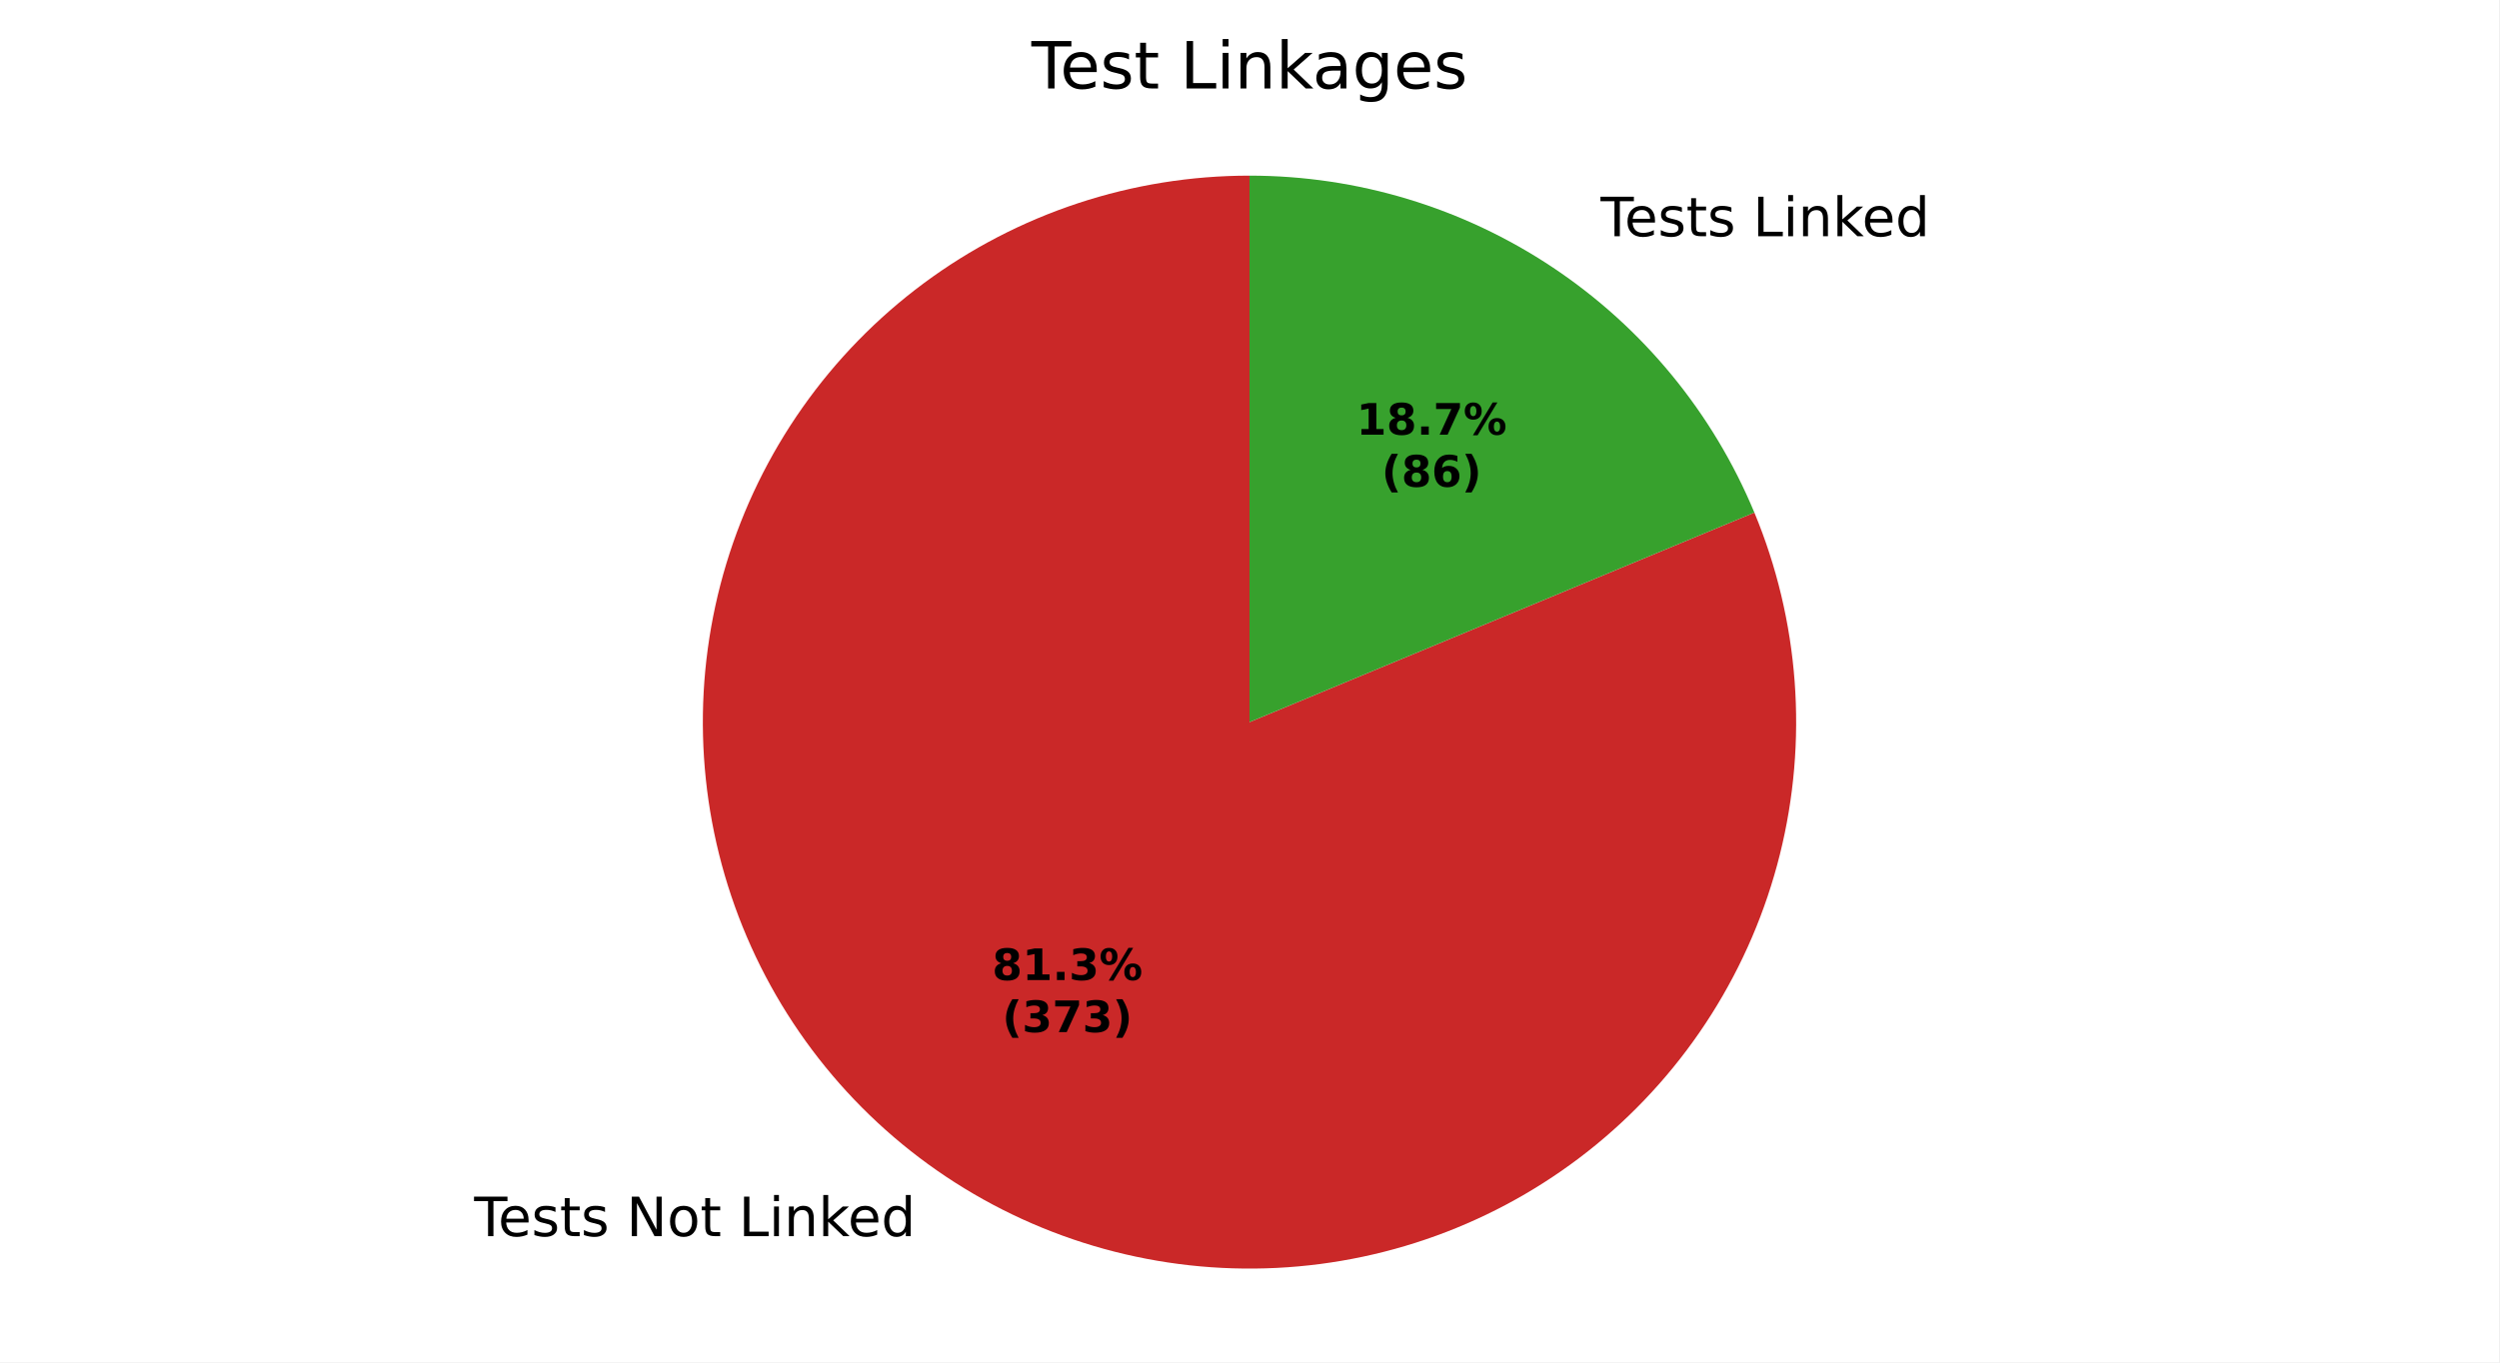
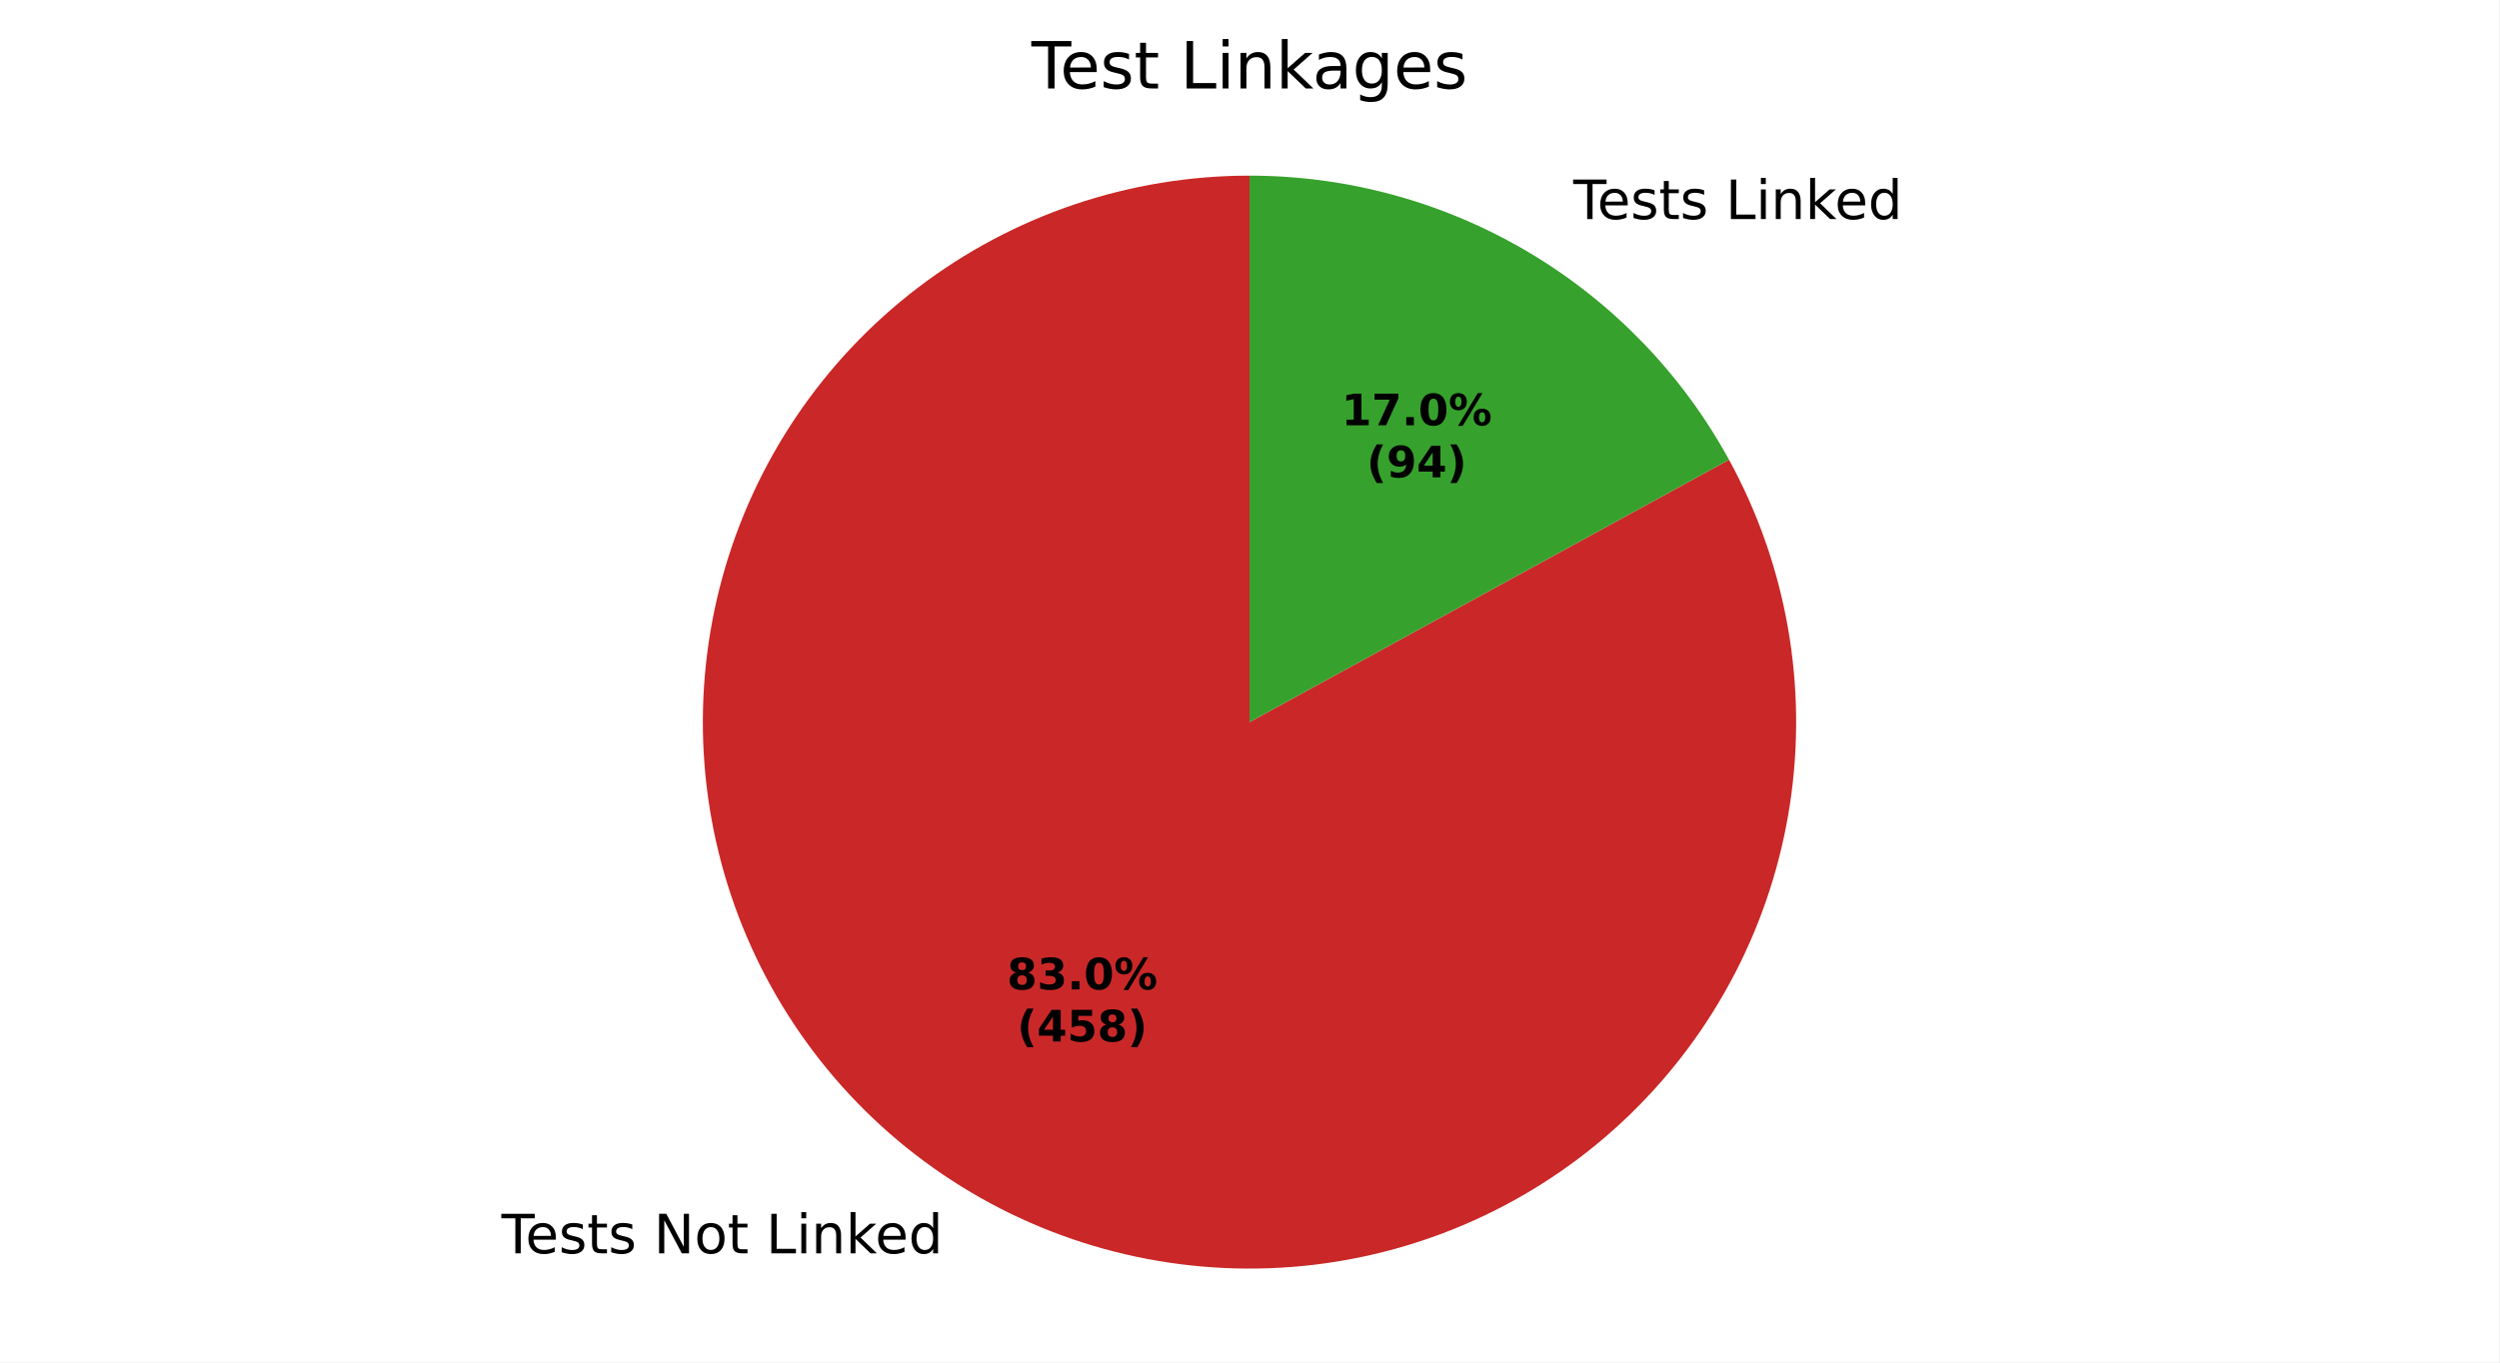
<svg xmlns="http://www.w3.org/2000/svg" xmlns:xlink="http://www.w3.org/1999/xlink" width="460.8pt" height="251.278pt" viewBox="0 0 460.8 251.278" version="1.1">
  <defs>
    <style type="text/css">*{stroke-linejoin: round; stroke-linecap: butt}</style>
  </defs>
  <g id="figure_1">
    <g id="patch_1">
      <path d="M 0 251.278  L 460.8 251.278  L 460.8 0  L 0 0  z " style="fill: #ffffff" />
    </g>
    <g id="axes_1">
      <g id="patch_2">
-         <path d="M 230.4 32.398  C 219.655 32.398 208.978 34.116 198.776 37.487  C 188.573 40.858 178.975 45.839 170.345 52.241  C 161.715 58.643 154.164 66.384 147.978 75.17  C 141.792 83.956 137.051 93.675 133.934 103.958  C 130.817 114.241 129.364 124.957 129.631 135.699  C 129.898 146.441 131.88 157.071 135.503 167.187  C 139.126 177.303 144.344 186.775 150.958 195.243  C 157.572 203.712 165.498 211.068 174.434 217.034  C 183.371 223 193.205 227.499 203.562 230.36  C 213.919 233.221 224.668 234.407 235.4 233.874  C 246.132 233.341 256.71 231.095 266.733 227.222  C 276.756 223.349 286.095 217.899 294.397 211.077  C 302.699 204.255 309.856 196.149 315.599 187.067  C 321.341 177.985 325.594 168.042 328.197 157.617  C 330.801 147.192 331.72 136.418 330.921 125.702  C 330.122 114.987 327.615 104.468 323.494 94.544  L 230.4 133.198  z " style="fill: #ca2828" />
+         <path d="M 230.4 32.398  C 219.428 32.398 208.529 34.19 198.135 37.702  C 187.74 41.214 177.988 46.399 169.265 53.054  C 160.541 59.708 152.962 67.743 146.828 76.839  C 140.693 85.936 136.085 95.974 133.185 106.555  C 130.285 117.137 129.132 128.122 129.771 139.075  C 130.411 150.028 132.835 160.804 136.947 170.976  C 141.059 181.148 146.805 190.581 153.956 198.902  C 161.108 207.223 169.571 214.32 179.01 219.914  C 188.449 225.508 198.738 229.523 209.471 231.801  C 220.203 234.08 231.236 234.59 242.134 233.313  C 253.031 232.036 263.647 228.988 273.562 224.29  C 283.478 219.591 292.559 213.306 300.449 205.681  C 308.339 198.056 314.931 189.194 319.965 179.445  C 324.999 169.696 328.407 159.191 330.056 148.343  C 331.704 137.496 331.571 126.452 329.66 115.647  C 327.75 104.843 324.088 94.423 318.82 84.798  L 230.4 133.198  z " style="fill: #ca2828" />
      </g>
      <g id="patch_3">
-         <path d="M 323.494 94.544  C 315.855 76.147 302.933 60.422 286.366 49.362  C 269.799 38.303 250.319 32.398 230.4 32.398  L 230.4 133.198  z " style="fill: #37a12d" />
+         <path d="M 318.82 84.798  C 310.138 68.937 297.346 55.701 281.79 46.482  C 266.235 37.264 248.482 32.398 230.4 32.398  L 230.4 133.198  z " style="fill: #37a12d" />
      </g>
      <g id="matplotlib.axis_1" />
      <g id="matplotlib.axis_2" />
      <g id="text_1">
-         <g transform="translate(87.43626 228.0159) scale(0.1 -0.1)">
+         <g transform="translate(92.46904 231.1838) scale(0.1 -0.1)">
          <defs>
            <path id="DejaVuSans-37" d="M -19 4666  L 3928 4666  L 3928 4134  L 2272 4134  L 2272 0  L 1638 0  L 1638 4134  L -19 4134  L -19 4666  z " transform="scale(0.015625)" />
            <path id="DejaVuSans-48" d="M 3597 1894  L 3597 1613  L 953 1613  Q 991 1019 1311 708  Q 1631 397 2203 397  Q 2534 397 2845 478  Q 3156 559 3463 722  L 3463 178  Q 3153 47 2828 -22  Q 2503 -91 2169 -91  Q 1331 -91 842 396  Q 353 884 353 1716  Q 353 2575 817 3079  Q 1281 3584 2069 3584  Q 2775 3584 3186 3129  Q 3597 2675 3597 1894  z M 3022 2063  Q 3016 2534 2758 2815  Q 2500 3097 2075 3097  Q 1594 3097 1305 2825  Q 1016 2553 972 2059  L 3022 2063  z " transform="scale(0.015625)" />
            <path id="DejaVuSans-56" d="M 2834 3397  L 2834 2853  Q 2591 2978 2328 3040  Q 2066 3103 1784 3103  Q 1356 3103 1142 2972  Q 928 2841 928 2578  Q 928 2378 1081 2264  Q 1234 2150 1697 2047  L 1894 2003  Q 2506 1872 2764 1633  Q 3022 1394 3022 966  Q 3022 478 2636 193  Q 2250 -91 1575 -91  Q 1294 -91 989 -36  Q 684 19 347 128  L 347 722  Q 666 556 975 473  Q 1284 391 1588 391  Q 1994 391 2212 530  Q 2431 669 2431 922  Q 2431 1156 2273 1281  Q 2116 1406 1581 1522  L 1381 1569  Q 847 1681 609 1914  Q 372 2147 372 2553  Q 372 3047 722 3315  Q 1072 3584 1716 3584  Q 2034 3584 2315 3537  Q 2597 3491 2834 3397  z " transform="scale(0.015625)" />
            <path id="DejaVuSans-57" d="M 1172 4494  L 1172 3500  L 2356 3500  L 2356 3053  L 1172 3053  L 1172 1153  Q 1172 725 1289 603  Q 1406 481 1766 481  L 2356 481  L 2356 0  L 1766 0  Q 1100 0 847 248  Q 594 497 594 1153  L 594 3053  L 172 3053  L 172 3500  L 594 3500  L 594 4494  L 1172 4494  z " transform="scale(0.015625)" />
            <path id="DejaVuSans-3" transform="scale(0.015625)" />
            <path id="DejaVuSans-31" d="M 628 4666  L 1478 4666  L 3547 763  L 3547 4666  L 4159 4666  L 4159 0  L 3309 0  L 1241 3903  L 1241 0  L 628 0  L 628 4666  z " transform="scale(0.015625)" />
            <path id="DejaVuSans-52" d="M 1959 3097  Q 1497 3097 1228 2736  Q 959 2375 959 1747  Q 959 1119 1226 758  Q 1494 397 1959 397  Q 2419 397 2687 759  Q 2956 1122 2956 1747  Q 2956 2369 2687 2733  Q 2419 3097 1959 3097  z M 1959 3584  Q 2709 3584 3137 3096  Q 3566 2609 3566 1747  Q 3566 888 3137 398  Q 2709 -91 1959 -91  Q 1206 -91 779 398  Q 353 888 353 1747  Q 353 2609 779 3096  Q 1206 3584 1959 3584  z " transform="scale(0.015625)" />
            <path id="DejaVuSans-2f" d="M 628 4666  L 1259 4666  L 1259 531  L 3531 531  L 3531 0  L 628 0  L 628 4666  z " transform="scale(0.015625)" />
            <path id="DejaVuSans-4c" d="M 603 3500  L 1178 3500  L 1178 0  L 603 0  L 603 3500  z M 603 4863  L 1178 4863  L 1178 4134  L 603 4134  L 603 4863  z " transform="scale(0.015625)" />
            <path id="DejaVuSans-51" d="M 3513 2113  L 3513 0  L 2938 0  L 2938 2094  Q 2938 2591 2744 2837  Q 2550 3084 2163 3084  Q 1697 3084 1428 2787  Q 1159 2491 1159 1978  L 1159 0  L 581 0  L 581 3500  L 1159 3500  L 1159 2956  Q 1366 3272 1645 3428  Q 1925 3584 2291 3584  Q 2894 3584 3203 3211  Q 3513 2838 3513 2113  z " transform="scale(0.015625)" />
            <path id="DejaVuSans-4e" d="M 581 4863  L 1159 4863  L 1159 1991  L 2875 3500  L 3609 3500  L 1753 1863  L 3688 0  L 2938 0  L 1159 1709  L 1159 0  L 581 0  L 581 4863  z " transform="scale(0.015625)" />
            <path id="DejaVuSans-47" d="M 2906 2969  L 2906 4863  L 3481 4863  L 3481 0  L 2906 0  L 2906 525  Q 2725 213 2448 61  Q 2172 -91 1784 -91  Q 1150 -91 751 415  Q 353 922 353 1747  Q 353 2572 751 3078  Q 1150 3584 1784 3584  Q 2172 3584 2448 3432  Q 2725 3281 2906 2969  z M 947 1747  Q 947 1113 1208 752  Q 1469 391 1925 391  Q 2381 391 2643 752  Q 2906 1113 2906 1747  Q 2906 2381 2643 2742  Q 2381 3103 1925 3103  Q 1469 3103 1208 2742  Q 947 2381 947 1747  z " transform="scale(0.015625)" />
          </defs>
          <use xlink:href="#DejaVuSans-37" />
          <use xlink:href="#DejaVuSans-48" transform="translate(44.09375 0)" />
          <use xlink:href="#DejaVuSans-56" transform="translate(105.625 0)" />
          <use xlink:href="#DejaVuSans-57" transform="translate(157.7188 0)" />
          <use xlink:href="#DejaVuSans-56" transform="translate(196.9219 0)" />
          <use xlink:href="#DejaVuSans-3" transform="translate(249.0156 0)" />
          <use xlink:href="#DejaVuSans-31" transform="translate(280.7969 0)" />
          <use xlink:href="#DejaVuSans-52" transform="translate(355.6094 0)" />
          <use xlink:href="#DejaVuSans-57" transform="translate(416.7969 0)" />
          <use xlink:href="#DejaVuSans-3" transform="translate(456 0)" />
          <use xlink:href="#DejaVuSans-2f" transform="translate(487.7812 0)" />
          <use xlink:href="#DejaVuSans-4c" transform="translate(543.5 0)" />
          <use xlink:href="#DejaVuSans-51" transform="translate(571.2812 0)" />
          <use xlink:href="#DejaVuSans-4e" transform="translate(634.6562 0)" />
          <use xlink:href="#DejaVuSans-48" transform="translate(689 0)" />
          <use xlink:href="#DejaVuSans-47" transform="translate(750.5312 0)" />
        </g>
      </g>
      <g id="text_2">
-         <g transform="translate(291.9622 43.57648) scale(0.1 -0.1)">
+         <g transform="translate(286.9294 40.40853) scale(0.1 -0.1)">
          <use xlink:href="#DejaVuSans-3" />
          <use xlink:href="#DejaVuSans-37" transform="translate(31.78125 0)" />
          <use xlink:href="#DejaVuSans-48" transform="translate(75.875 0)" />
          <use xlink:href="#DejaVuSans-56" transform="translate(137.4062 0)" />
          <use xlink:href="#DejaVuSans-57" transform="translate(189.5 0)" />
          <use xlink:href="#DejaVuSans-56" transform="translate(228.7031 0)" />
          <use xlink:href="#DejaVuSans-3" transform="translate(280.7969 0)" />
          <use xlink:href="#DejaVuSans-2f" transform="translate(312.5781 0)" />
          <use xlink:href="#DejaVuSans-4c" transform="translate(368.2969 0)" />
          <use xlink:href="#DejaVuSans-51" transform="translate(396.0781 0)" />
          <use xlink:href="#DejaVuSans-4e" transform="translate(459.4531 0)" />
          <use xlink:href="#DejaVuSans-48" transform="translate(513.7969 0)" />
          <use xlink:href="#DejaVuSans-47" transform="translate(575.3281 0)" />
        </g>
      </g>
      <g id="text_3">
-         <g transform="translate(182.9438 180.7771) scale(0.08 -0.08)">
+         <g transform="translate(185.6889 182.5051) scale(0.08 -0.08)">
          <defs>
            <path id="DejaVuSans-Bold-1b" d="M 2228 2088  Q 1891 2088 1709 1903  Q 1528 1719 1528 1375  Q 1528 1031 1709 848  Q 1891 666 2228 666  Q 2563 666 2741 848  Q 2919 1031 2919 1375  Q 2919 1722 2741 1905  Q 2563 2088 2228 2088  z M 1350 2484  Q 925 2613 709 2878  Q 494 3144 494 3541  Q 494 4131 934 4440  Q 1375 4750 2228 4750  Q 3075 4750 3515 4442  Q 3956 4134 3956 3541  Q 3956 3144 3739 2878  Q 3522 2613 3097 2484  Q 3572 2353 3814 2058  Q 4056 1763 4056 1313  Q 4056 619 3595 264  Q 3134 -91 2228 -91  Q 1319 -91 855 264  Q 391 619 391 1313  Q 391 1763 633 2058  Q 875 2353 1350 2484  z M 1631 3419  Q 1631 3141 1786 2991  Q 1941 2841 2228 2841  Q 2509 2841 2662 2991  Q 2816 3141 2816 3419  Q 2816 3697 2662 3845  Q 2509 3994 2228 3994  Q 1941 3994 1786 3844  Q 1631 3694 1631 3419  z " transform="scale(0.015625)" />
-             <path id="DejaVuSans-Bold-14" d="M 750 831  L 1813 831  L 1813 3847  L 722 3622  L 722 4441  L 1806 4666  L 2950 4666  L 2950 831  L 4013 831  L 4013 0  L 750 0  L 750 831  z " transform="scale(0.015625)" />
+             <path id="DejaVuSans-Bold-16" d="M 2981 2516  Q 3453 2394 3698 2092  Q 3944 1791 3944 1325  Q 3944 631 3412 270  Q 2881 -91 1863 -91  Q 1503 -91 1142 -33  Q 781 25 428 141  L 428 1069  Q 766 900 1098 814  Q 1431 728 1753 728  Q 2231 728 2486 893  Q 2741 1059 2741 1369  Q 2741 1688 2480 1852  Q 2219 2016 1709 2016  L 1228 2016  L 1228 2791  L 1734 2791  Q 2188 2791 2409 2933  Q 2631 3075 2631 3366  Q 2631 3634 2415 3781  Q 2200 3928 1806 3928  Q 1516 3928 1219 3862  Q 922 3797 628 3669  L 628 4550  Q 984 4650 1334 4700  Q 1684 4750 2022 4750  Q 2931 4750 3382 4451  Q 3834 4153 3834 3553  Q 3834 3144 3618 2883  Q 3403 2622 2981 2516  z " transform="scale(0.015625)" />
            <path id="DejaVuSans-Bold-11" d="M 653 1209  L 1778 1209  L 1778 0  L 653 0  L 653 1209  z " transform="scale(0.015625)" />
-             <path id="DejaVuSans-Bold-16" d="M 2981 2516  Q 3453 2394 3698 2092  Q 3944 1791 3944 1325  Q 3944 631 3412 270  Q 2881 -91 1863 -91  Q 1503 -91 1142 -33  Q 781 25 428 141  L 428 1069  Q 766 900 1098 814  Q 1431 728 1753 728  Q 2231 728 2486 893  Q 2741 1059 2741 1369  Q 2741 1688 2480 1852  Q 2219 2016 1709 2016  L 1228 2016  L 1228 2791  L 1734 2791  Q 2188 2791 2409 2933  Q 2631 3075 2631 3366  Q 2631 3634 2415 3781  Q 2200 3928 1806 3928  Q 1516 3928 1219 3862  Q 922 3797 628 3669  L 628 4550  Q 984 4650 1334 4700  Q 1684 4750 2022 4750  Q 2931 4750 3382 4451  Q 3834 4153 3834 3553  Q 3834 3144 3618 2883  Q 3403 2622 2981 2516  z " transform="scale(0.015625)" />
+             <path id="DejaVuSans-Bold-13" d="M 2944 2338  Q 2944 3213 2780 3570  Q 2616 3928 2228 3928  Q 1841 3928 1675 3570  Q 1509 3213 1509 2338  Q 1509 1453 1675 1090  Q 1841 728 2228 728  Q 2613 728 2778 1090  Q 2944 1453 2944 2338  z M 4147 2328  Q 4147 1169 3647 539  Q 3147 -91 2228 -91  Q 1306 -91 806 539  Q 306 1169 306 2328  Q 306 3491 806 4120  Q 1306 4750 2228 4750  Q 3147 4750 3647 4120  Q 4147 3491 4147 2328  z " transform="scale(0.015625)" />
            <path id="DejaVuSans-Bold-8" d="M 4959 1925  Q 4738 1925 4616 1733  Q 4494 1541 4494 1184  Q 4494 825 4614 633  Q 4734 441 4959 441  Q 5184 441 5303 633  Q 5422 825 5422 1184  Q 5422 1541 5301 1733  Q 5181 1925 4959 1925  z M 4959 2450  Q 5541 2450 5875 2112  Q 6209 1775 6209 1184  Q 6209 594 5875 251  Q 5541 -91 4959 -91  Q 4378 -91 4042 251  Q 3706 594 3706 1184  Q 3706 1772 4042 2111  Q 4378 2450 4959 2450  z M 2094 -91  L 1403 -91  L 4319 4750  L 5013 4750  L 2094 -91  z M 1453 4750  Q 2034 4750 2367 4411  Q 2700 4072 2700 3481  Q 2700 2891 2367 2550  Q 2034 2209 1453 2209  Q 872 2209 539 2550  Q 206 2891 206 3481  Q 206 4072 539 4411  Q 872 4750 1453 4750  z M 1453 4225  Q 1228 4225 1106 4031  Q 984 3838 984 3481  Q 984 3122 1106 2926  Q 1228 2731 1453 2731  Q 1678 2731 1798 2926  Q 1919 3122 1919 3481  Q 1919 3838 1797 4031  Q 1675 4225 1453 4225  z " transform="scale(0.015625)" />
          </defs>
          <use xlink:href="#DejaVuSans-Bold-1b" />
-           <use xlink:href="#DejaVuSans-Bold-14" transform="translate(69.57812 0)" />
+           <use xlink:href="#DejaVuSans-Bold-16" transform="translate(69.57812 0)" />
          <use xlink:href="#DejaVuSans-Bold-11" transform="translate(139.1562 0)" />
-           <use xlink:href="#DejaVuSans-Bold-16" transform="translate(177.1406 0)" />
+           <use xlink:href="#DejaVuSans-Bold-13" transform="translate(177.1406 0)" />
          <use xlink:href="#DejaVuSans-Bold-8" transform="translate(246.7188 0)" />
        </g>
-         <g transform="translate(184.815 190.3787) scale(0.08 -0.08)">
+         <g transform="translate(187.5602 192.1067) scale(0.08 -0.08)">
          <defs>
            <path id="DejaVuSans-Bold-b" d="M 2413 -844  L 1484 -844  Q 1006 -72 778 623  Q 550 1319 550 2003  Q 550 2688 779 3389  Q 1009 4091 1484 4856  L 2413 4856  Q 2013 4116 1813 3408  Q 1613 2700 1613 2009  Q 1613 1319 1811 609  Q 2009 -100 2413 -844  z " transform="scale(0.015625)" />
-             <path id="DejaVuSans-Bold-1a" d="M 428 4666  L 3944 4666  L 3944 3988  L 2125 0  L 953 0  L 2675 3781  L 428 3781  L 428 4666  z " transform="scale(0.015625)" />
+             <path id="DejaVuSans-Bold-17" d="M 2356 3675  L 1038 1722  L 2356 1722  L 2356 3675  z M 2156 4666  L 3494 4666  L 3494 1722  L 4159 1722  L 4159 850  L 3494 850  L 3494 0  L 2356 0  L 2356 850  L 288 850  L 288 1881  L 2156 4666  z " transform="scale(0.015625)" />
+             <path id="DejaVuSans-Bold-18" d="M 678 4666  L 3669 4666  L 3669 3781  L 1638 3781  L 1638 3059  Q 1775 3097 1914 3117  Q 2053 3138 2203 3138  Q 3056 3138 3531 2711  Q 4006 2284 4006 1522  Q 4006 766 3489 337  Q 2972 -91 2053 -91  Q 1656 -91 1267 -14  Q 878 63 494 219  L 494 1166  Q 875 947 1217 837  Q 1559 728 1863 728  Q 2300 728 2551 942  Q 2803 1156 2803 1522  Q 2803 1891 2551 2103  Q 2300 2316 1863 2316  Q 1603 2316 1309 2248  Q 1016 2181 678 2041  L 678 4666  z " transform="scale(0.015625)" />
            <path id="DejaVuSans-Bold-c" d="M 513 -844  Q 913 -100 1113 609  Q 1313 1319 1313 2009  Q 1313 2700 1113 3408  Q 913 4116 513 4856  L 1441 4856  Q 1916 4091 2145 3389  Q 2375 2688 2375 2003  Q 2375 1319 2147 623  Q 1919 -72 1441 -844  L 513 -844  z " transform="scale(0.015625)" />
          </defs>
          <use xlink:href="#DejaVuSans-Bold-b" />
-           <use xlink:href="#DejaVuSans-Bold-16" transform="translate(45.70312 0)" />
-           <use xlink:href="#DejaVuSans-Bold-1a" transform="translate(115.2812 0)" />
-           <use xlink:href="#DejaVuSans-Bold-16" transform="translate(184.8594 0)" />
+           <use xlink:href="#DejaVuSans-Bold-17" transform="translate(45.70312 0)" />
+           <use xlink:href="#DejaVuSans-Bold-18" transform="translate(115.2812 0)" />
+           <use xlink:href="#DejaVuSans-Bold-1b" transform="translate(184.8594 0)" />
          <use xlink:href="#DejaVuSans-Bold-c" transform="translate(254.4375 0)" />
        </g>
      </g>
      <g id="text_4">
-         <g transform="translate(250.1025 80.17382) scale(0.08 -0.08)">
+         <g transform="translate(247.3573 78.44585) scale(0.08 -0.08)">
+           <defs>
+             <path id="DejaVuSans-Bold-14" d="M 750 831  L 1813 831  L 1813 3847  L 722 3622  L 722 4441  L 1806 4666  L 2950 4666  L 2950 831  L 4013 831  L 4013 0  L 750 0  L 750 831  z " transform="scale(0.015625)" />
+             <path id="DejaVuSans-Bold-1a" d="M 428 4666  L 3944 4666  L 3944 3988  L 2125 0  L 953 0  L 2675 3781  L 428 3781  L 428 4666  z " transform="scale(0.015625)" />
+           </defs>
          <use xlink:href="#DejaVuSans-Bold-14" />
-           <use xlink:href="#DejaVuSans-Bold-1b" transform="translate(69.57812 0)" />
+           <use xlink:href="#DejaVuSans-Bold-1a" transform="translate(69.57812 0)" />
          <use xlink:href="#DejaVuSans-Bold-11" transform="translate(139.1562 0)" />
-           <use xlink:href="#DejaVuSans-Bold-1a" transform="translate(177.1406 0)" />
+           <use xlink:href="#DejaVuSans-Bold-13" transform="translate(177.1406 0)" />
          <use xlink:href="#DejaVuSans-Bold-8" transform="translate(246.7188 0)" />
        </g>
-         <g transform="translate(254.7569 89.77538) scale(0.08 -0.08)">
+         <g transform="translate(252.0117 88.04741) scale(0.08 -0.08)">
          <defs>
-             <path id="DejaVuSans-Bold-19" d="M 2316 2303  Q 2000 2303 1842 2098  Q 1684 1894 1684 1484  Q 1684 1075 1842 870  Q 2000 666 2316 666  Q 2634 666 2792 870  Q 2950 1075 2950 1484  Q 2950 1894 2792 2098  Q 2634 2303 2316 2303  z M 3803 4544  L 3803 3681  Q 3506 3822 3243 3889  Q 2981 3956 2731 3956  Q 2194 3956 1894 3657  Q 1594 3359 1544 2772  Q 1750 2925 1990 3001  Q 2231 3078 2516 3078  Q 3231 3078 3670 2659  Q 4109 2241 4109 1563  Q 4109 813 3618 361  Q 3128 -91 2303 -91  Q 1394 -91 895 523  Q 397 1138 397 2266  Q 397 3422 980 4083  Q 1563 4744 2578 4744  Q 2900 4744 3203 4694  Q 3506 4644 3803 4544  z " transform="scale(0.015625)" />
+             <path id="DejaVuSans-Bold-1c" d="M 641 103  L 641 966  Q 928 831 1190 764  Q 1453 697 1709 697  Q 2247 697 2547 995  Q 2847 1294 2900 1881  Q 2688 1725 2447 1647  Q 2206 1569 1925 1569  Q 1209 1569 770 1986  Q 331 2403 331 3084  Q 331 3838 820 4291  Q 1309 4744 2131 4744  Q 3044 4744 3544 4128  Q 4044 3513 4044 2388  Q 4044 1231 3459 570  Q 2875 -91 1856 -91  Q 1528 -91 1228 -42  Q 928 6 641 103  z M 2125 2350  Q 2441 2350 2600 2554  Q 2759 2759 2759 3169  Q 2759 3575 2600 3781  Q 2441 3988 2125 3988  Q 1809 3988 1650 3781  Q 1491 3575 1491 3169  Q 1491 2759 1650 2554  Q 1809 2350 2125 2350  z " transform="scale(0.015625)" />
          </defs>
          <use xlink:href="#DejaVuSans-Bold-b" />
-           <use xlink:href="#DejaVuSans-Bold-1b" transform="translate(45.70312 0)" />
-           <use xlink:href="#DejaVuSans-Bold-19" transform="translate(115.2812 0)" />
+           <use xlink:href="#DejaVuSans-Bold-1c" transform="translate(45.70312 0)" />
+           <use xlink:href="#DejaVuSans-Bold-17" transform="translate(115.2812 0)" />
          <use xlink:href="#DejaVuSans-Bold-c" transform="translate(184.8594 0)" />
        </g>
      </g>
      <g id="text_5">
        <g transform="translate(190.1925 16.31812) scale(0.12 -0.12)">
          <defs>
            <path id="DejaVuSans-44" d="M 2194 1759  Q 1497 1759 1228 1600  Q 959 1441 959 1056  Q 959 750 1161 570  Q 1363 391 1709 391  Q 2188 391 2477 730  Q 2766 1069 2766 1631  L 2766 1759  L 2194 1759  z M 3341 1997  L 3341 0  L 2766 0  L 2766 531  Q 2569 213 2275 61  Q 1981 -91 1556 -91  Q 1019 -91 701 211  Q 384 513 384 1019  Q 384 1609 779 1909  Q 1175 2209 1959 2209  L 2766 2209  L 2766 2266  Q 2766 2663 2505 2880  Q 2244 3097 1772 3097  Q 1472 3097 1187 3025  Q 903 2953 641 2809  L 641 3341  Q 956 3463 1253 3523  Q 1550 3584 1831 3584  Q 2591 3584 2966 3190  Q 3341 2797 3341 1997  z " transform="scale(0.015625)" />
            <path id="DejaVuSans-4a" d="M 2906 1791  Q 2906 2416 2648 2759  Q 2391 3103 1925 3103  Q 1463 3103 1205 2759  Q 947 2416 947 1791  Q 947 1169 1205 825  Q 1463 481 1925 481  Q 2391 481 2648 825  Q 2906 1169 2906 1791  z M 3481 434  Q 3481 -459 3084 -895  Q 2688 -1331 1869 -1331  Q 1566 -1331 1297 -1286  Q 1028 -1241 775 -1147  L 775 -588  Q 1028 -725 1275 -790  Q 1522 -856 1778 -856  Q 2344 -856 2625 -561  Q 2906 -266 2906 331  L 2906 616  Q 2728 306 2450 153  Q 2172 0 1784 0  Q 1141 0 747 490  Q 353 981 353 1791  Q 353 2603 747 3093  Q 1141 3584 1784 3584  Q 2172 3584 2450 3431  Q 2728 3278 2906 2969  L 2906 3500  L 3481 3500  L 3481 434  z " transform="scale(0.015625)" />
          </defs>
          <use xlink:href="#DejaVuSans-37" />
          <use xlink:href="#DejaVuSans-48" transform="translate(44.09375 0)" />
          <use xlink:href="#DejaVuSans-56" transform="translate(105.625 0)" />
          <use xlink:href="#DejaVuSans-57" transform="translate(157.7188 0)" />
          <use xlink:href="#DejaVuSans-3" transform="translate(196.9219 0)" />
          <use xlink:href="#DejaVuSans-2f" transform="translate(228.7031 0)" />
          <use xlink:href="#DejaVuSans-4c" transform="translate(284.4219 0)" />
          <use xlink:href="#DejaVuSans-51" transform="translate(312.2031 0)" />
          <use xlink:href="#DejaVuSans-4e" transform="translate(375.5781 0)" />
          <use xlink:href="#DejaVuSans-44" transform="translate(431.7344 0)" />
          <use xlink:href="#DejaVuSans-4a" transform="translate(493.0156 0)" />
          <use xlink:href="#DejaVuSans-48" transform="translate(556.5 0)" />
          <use xlink:href="#DejaVuSans-56" transform="translate(618.0312 0)" />
        </g>
      </g>
    </g>
  </g>
</svg>
